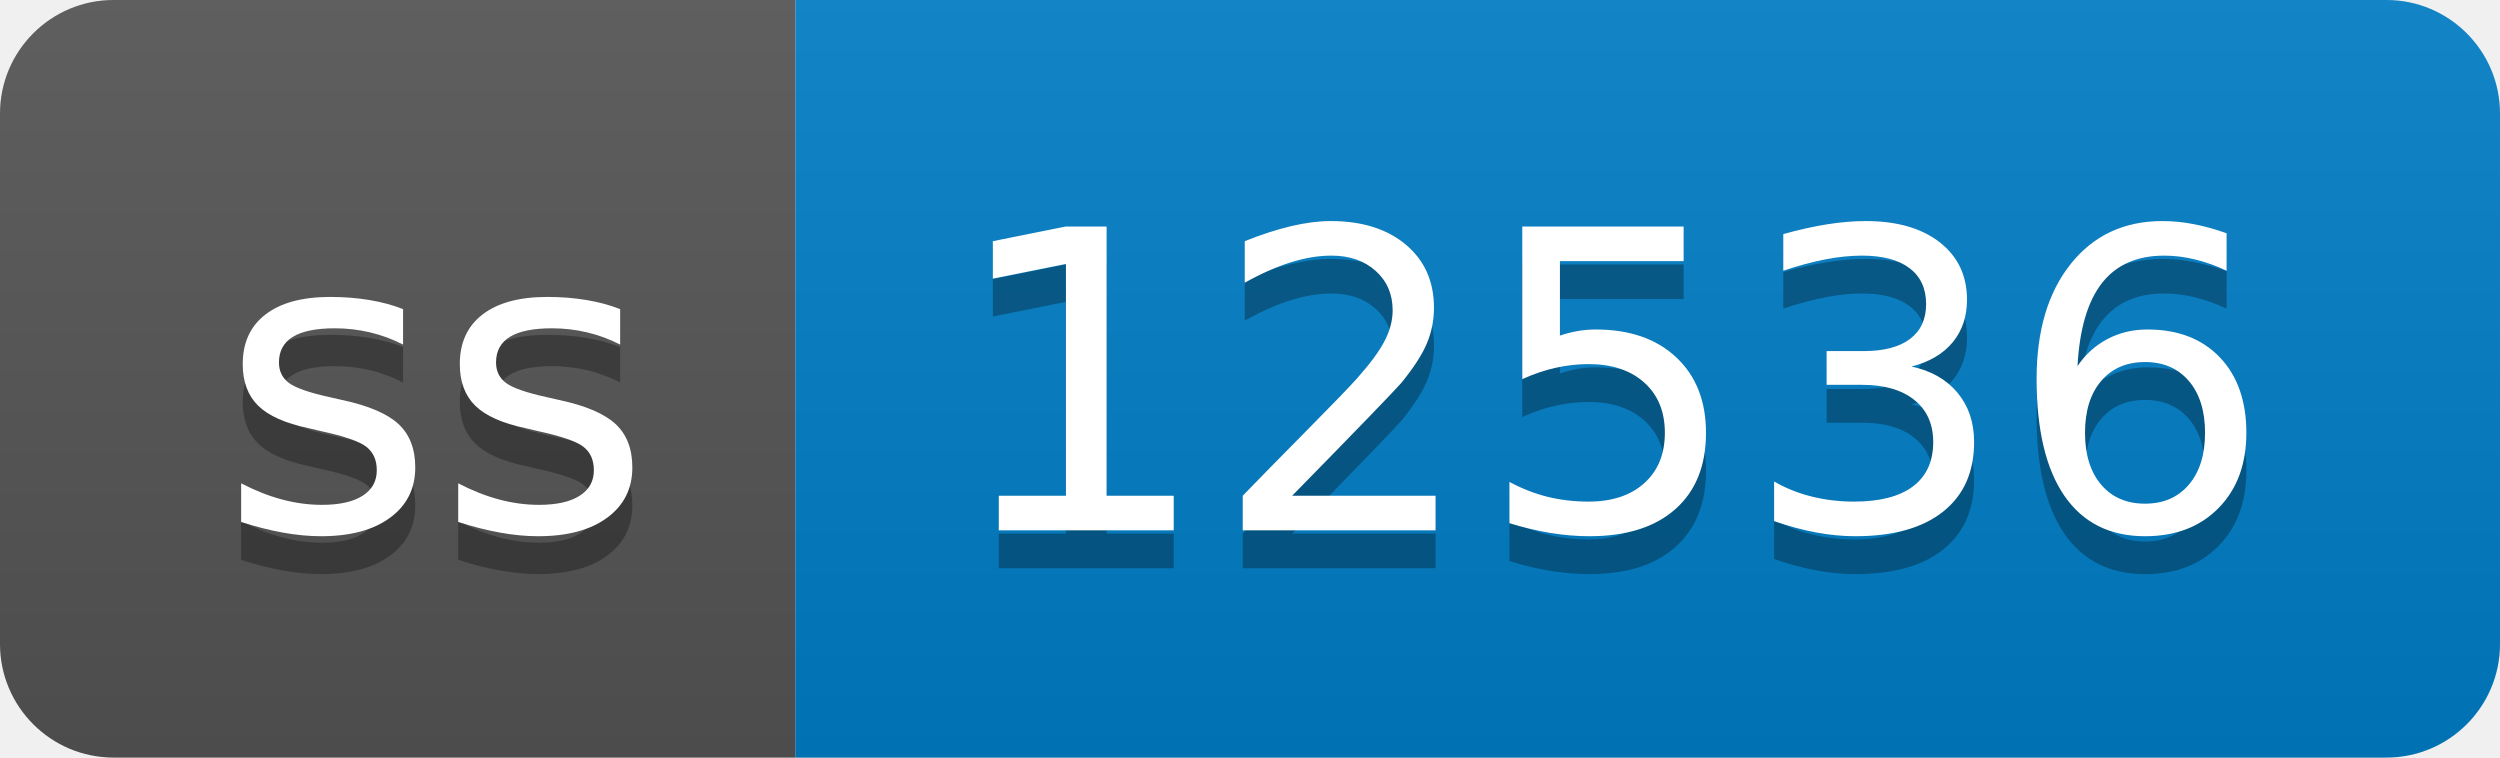
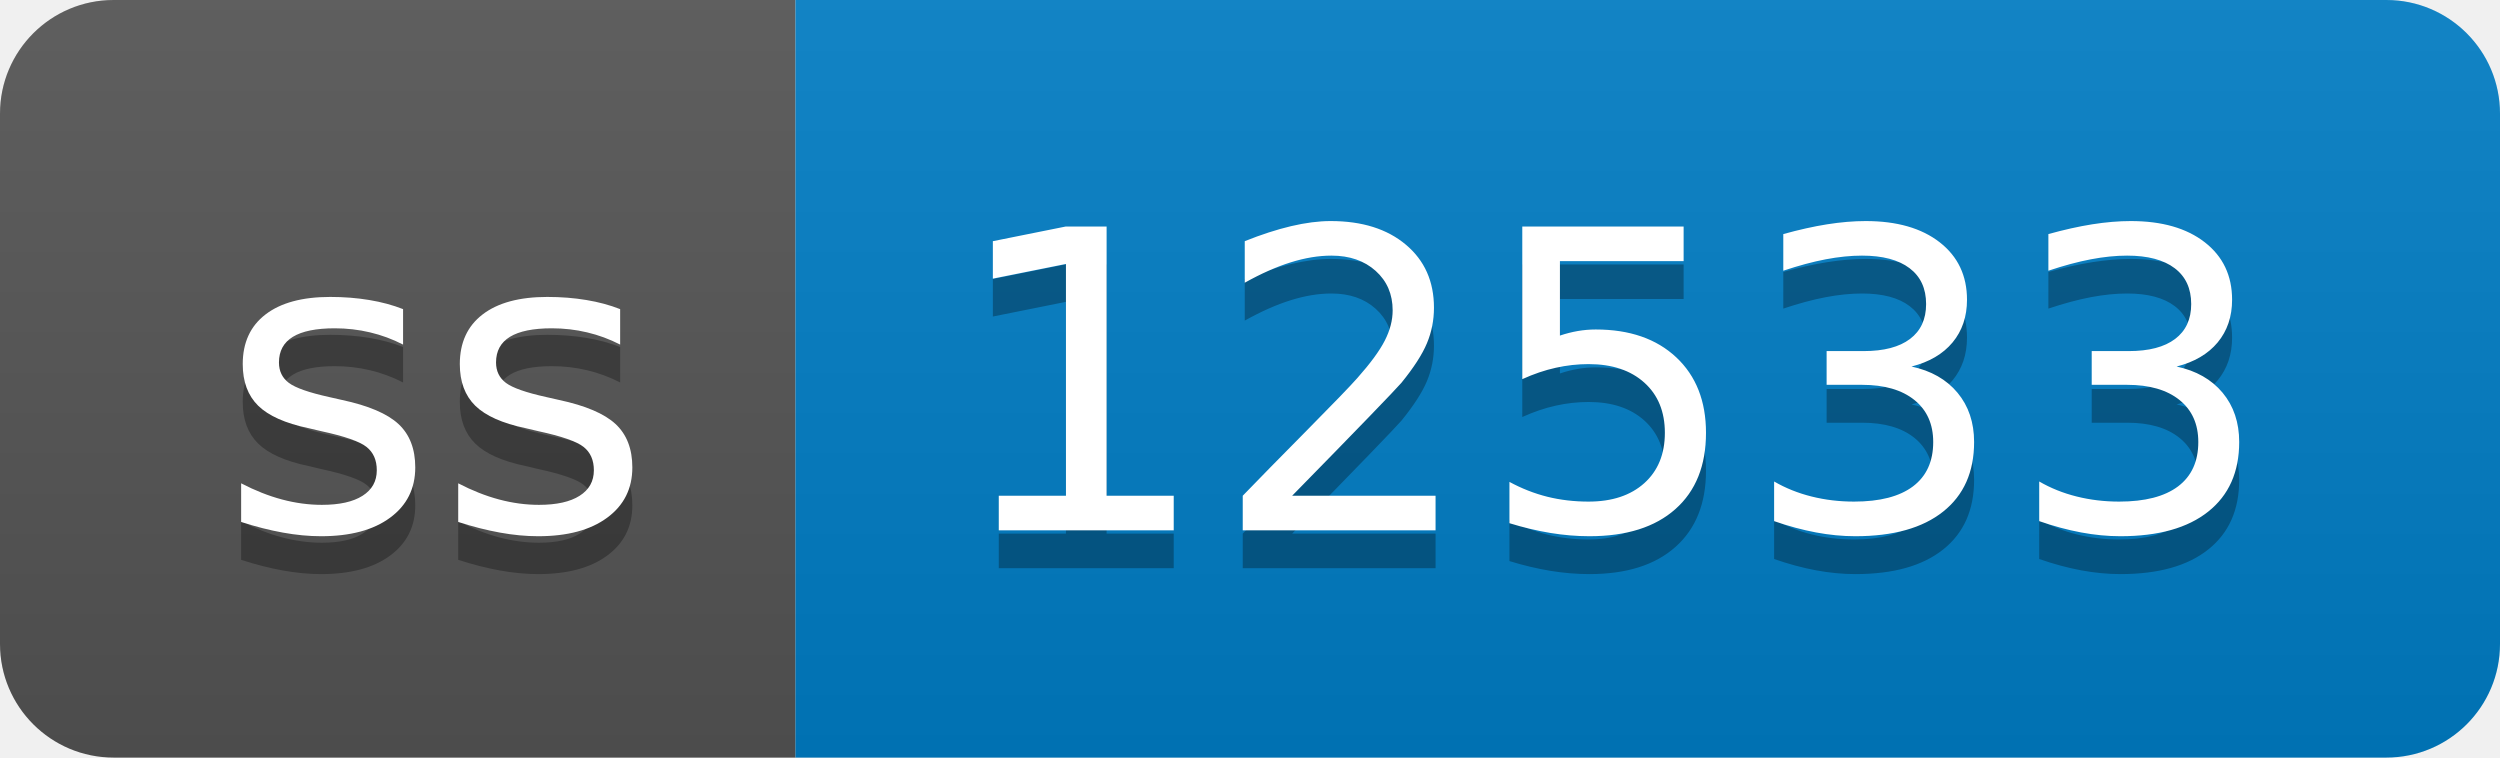
- <svg xmlns="http://www.w3.org/2000/svg" width="66" height="20" role="img" aria-label="ss: 12536">
+ <svg xmlns="http://www.w3.org/2000/svg" width="66" height="20" role="img" aria-label="ss: 12533">
  <linearGradient id="s" x2="0" y2="100%">
    <stop offset="0" stop-color="#bbb" stop-opacity=".1" />
    <stop offset="1" stop-opacity=".1" />
  </linearGradient>
  <clipPath id="r">
    <rect width="66" height="20" rx="3" fill="#fff" />
  </clipPath>
  <g clip-path="url(#r)">
    <rect width="21" height="20" fill="#555" />
    <rect x="21" width="45" height="20" fill="#007ec6" />
    <rect width="66" height="20" fill="url(#s)" />
  </g>
  <g fill="#fff" text-anchor="middle" font-family="Verdana,Geneva,DejaVu Sans,sans-serif" text-rendering="geometricPrecision" font-size="110">
    <text aria-hidden="true" x="115" y="150" fill="#010101" fill-opacity=".3" transform="scale(.1)" textLength="110">ss</text>
    <text x="115" y="140" transform="scale(.1)" fill="#fff" textLength="110">ss</text>
-     <text aria-hidden="true" x="425" y="150" fill="#010101" fill-opacity=".3" transform="scale(.1)" textLength="350">12536</text>
-     <text x="425" y="140" transform="scale(.1)" fill="#fff" textLength="350">12536</text>
+     <text aria-hidden="true" x="425" y="150" fill="#010101" fill-opacity=".3" transform="scale(.1)" textLength="350">12533</text>
+     <text x="425" y="140" transform="scale(.1)" fill="#fff" textLength="350">12533</text>
  </g>
</svg>
